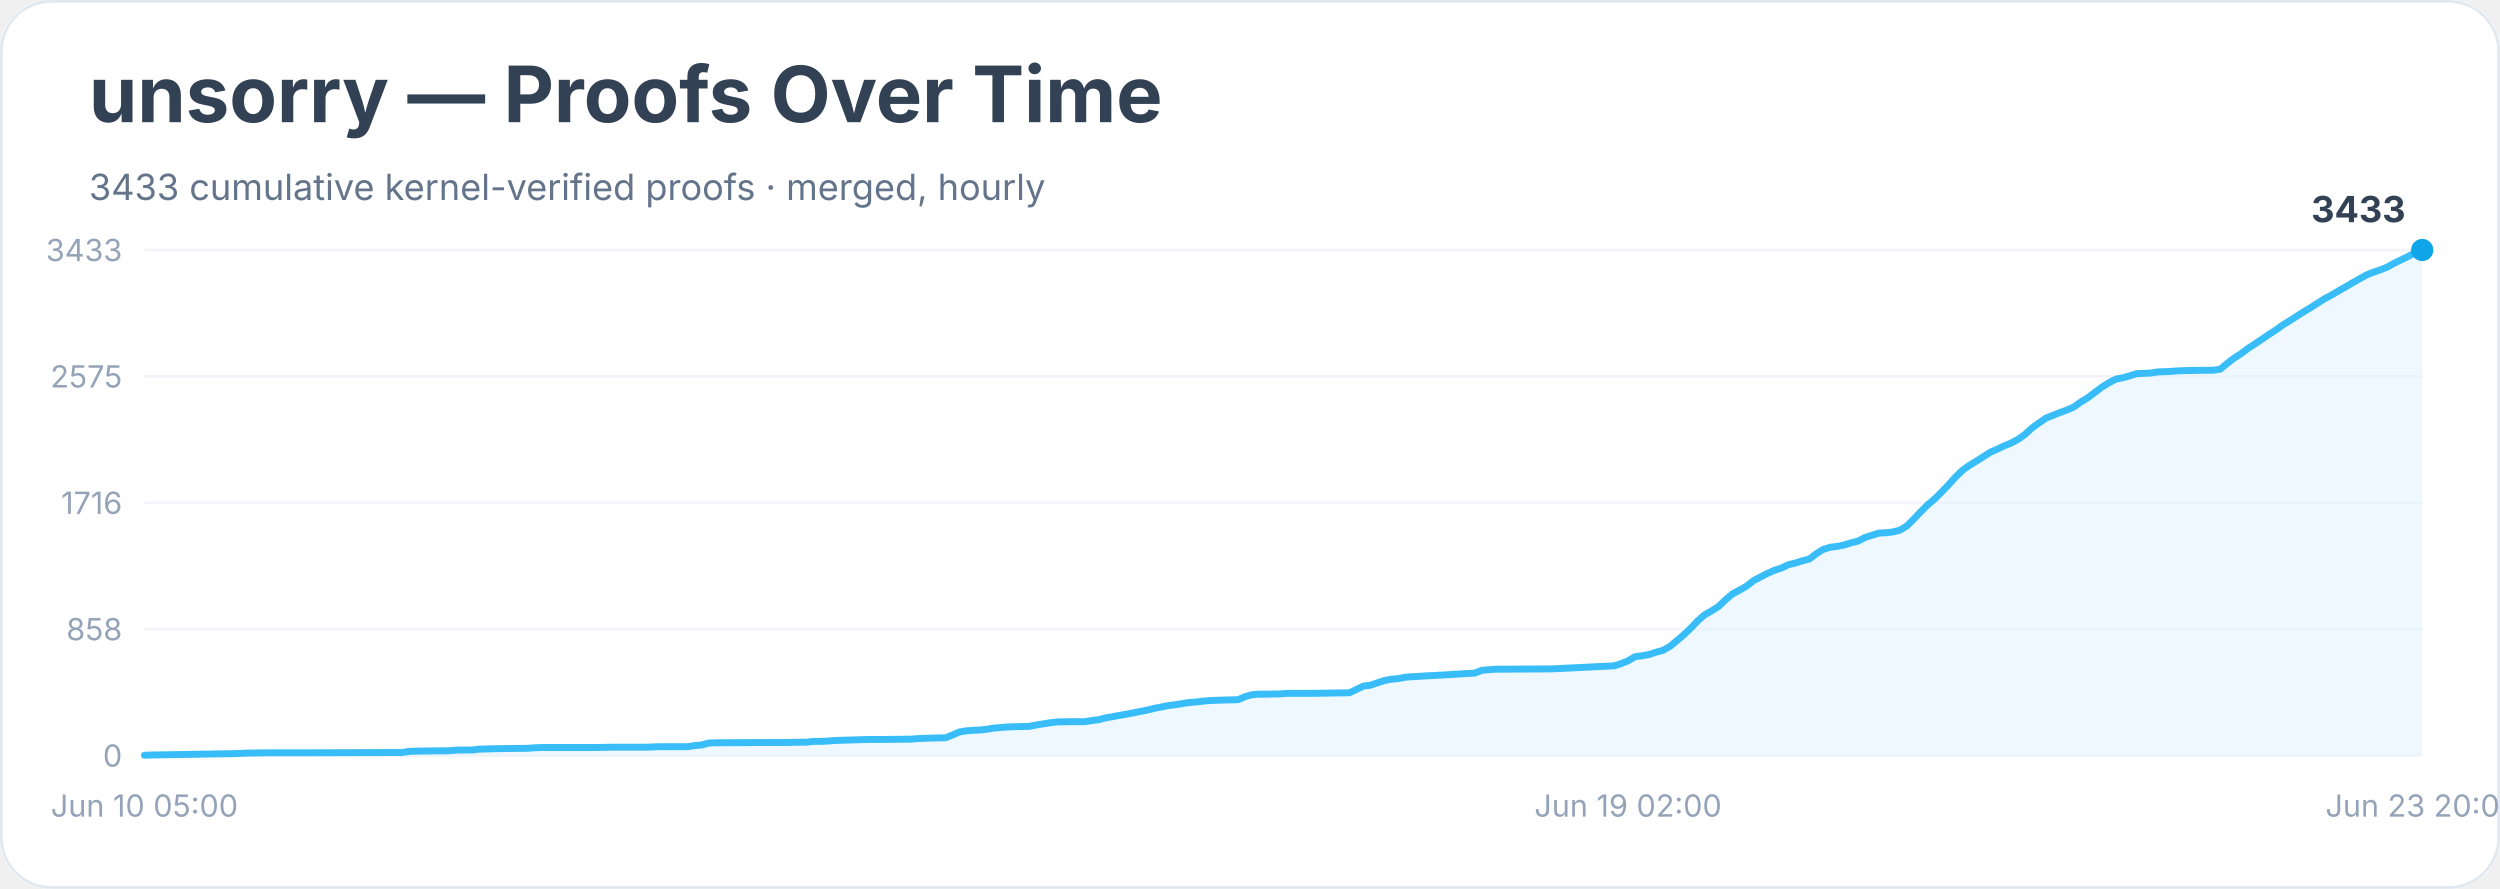
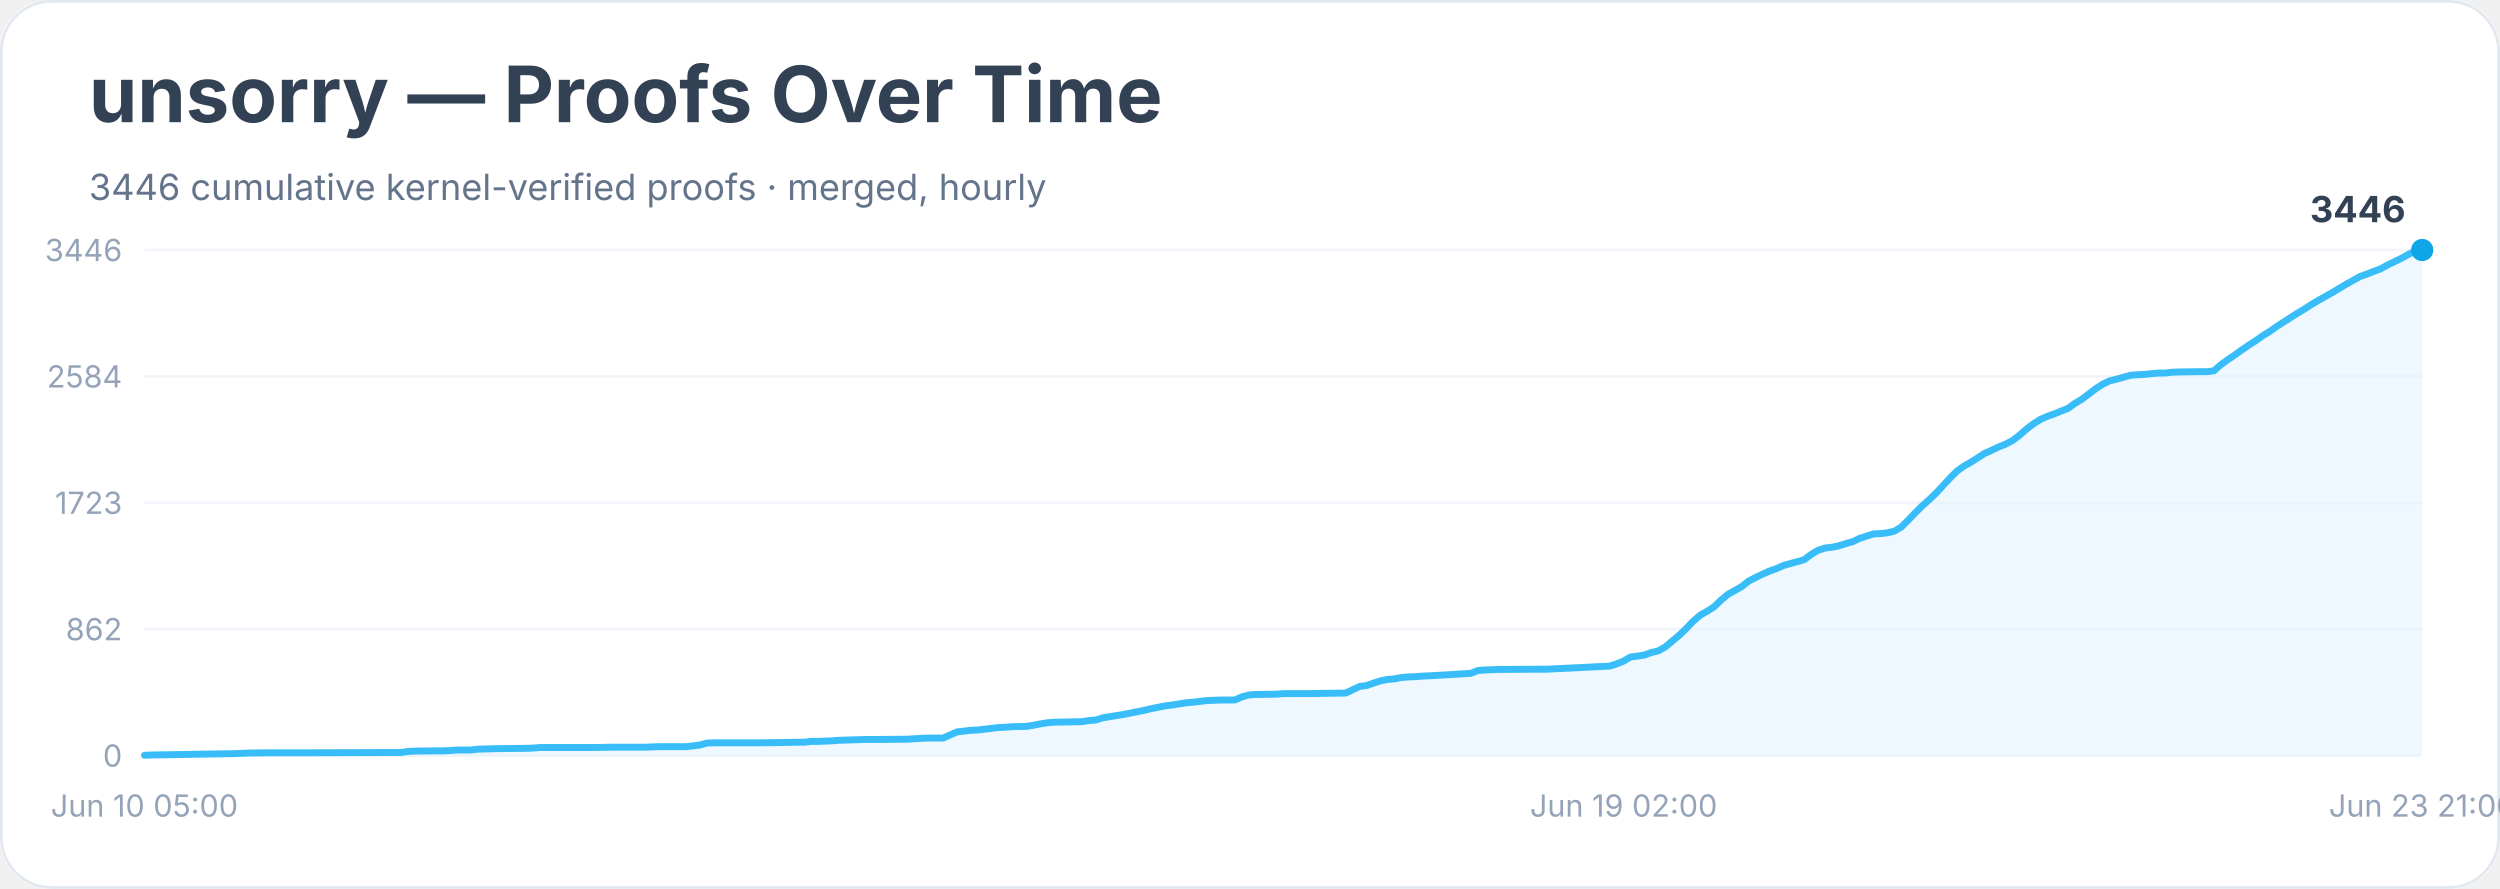
<svg xmlns="http://www.w3.org/2000/svg" width="900" height="320" viewBox="0 0 900 320" role="img" aria-labelledby="title desc">
  <rect width="900" height="100%" rx="18" fill="#ffffff" />
  <rect x="0.5" y="0.5" width="899" height="319" rx="18" fill="none" stroke="#e2e8f0" />
  <text x="32" y="44" font-family="Inter, system-ui, sans-serif" font-size="28" font-weight="700" fill="#334155">unsorry — Proofs Over Time</text>
-   <text x="32" y="72" font-family="Inter, system-ui, sans-serif" font-size="13" fill="#64748b">3433 cumulative kernel-verified proofs · merged, hourly</text>
+   <text x="32" y="72" font-family="Inter, system-ui, sans-serif" font-size="13" fill="#64748b">3446 cumulative kernel-verified proofs · merged, hourly</text>
  <line x1="52" y1="272.0" x2="872" y2="272.0" stroke="#f1f5f9" />
  <text x="44" y="276.0" text-anchor="end" font-family="Inter, system-ui, sans-serif" font-size="11" fill="#94a3b8">0</text>
  <line x1="52" y1="226.5" x2="872" y2="226.5" stroke="#f1f5f9" />
-   <text x="44" y="230.5" text-anchor="end" font-family="Inter, system-ui, sans-serif" font-size="11" fill="#94a3b8">858</text>
+   <text x="44" y="230.5" text-anchor="end" font-family="Inter, system-ui, sans-serif" font-size="11" fill="#94a3b8">862</text>
  <line x1="52" y1="181.0" x2="872" y2="181.0" stroke="#f1f5f9" />
-   <text x="44" y="185.0" text-anchor="end" font-family="Inter, system-ui, sans-serif" font-size="11" fill="#94a3b8">1716</text>
+   <text x="44" y="185.0" text-anchor="end" font-family="Inter, system-ui, sans-serif" font-size="11" fill="#94a3b8">1723</text>
  <line x1="52" y1="135.5" x2="872" y2="135.5" stroke="#f1f5f9" />
-   <text x="44" y="139.5" text-anchor="end" font-family="Inter, system-ui, sans-serif" font-size="11" fill="#94a3b8">2575</text>
+   <text x="44" y="139.5" text-anchor="end" font-family="Inter, system-ui, sans-serif" font-size="11" fill="#94a3b8">2584</text>
  <line x1="52" y1="90.0" x2="872" y2="90.0" stroke="#f1f5f9" />
-   <text x="44" y="94.0" text-anchor="end" font-family="Inter, system-ui, sans-serif" font-size="11" fill="#94a3b8">3433</text>
-   <polygon points="52.0,272.0 52.0,271.9 54.5,271.8 84.6,271.3 87.1,271.2 89.6,271.1 97.1,271.0 112.2,271.0 144.8,270.9 147.3,270.5 149.8,270.4 157.3,270.3 159.8,270.3 162.3,270.2 164.8,270.0 169.9,270.0 172.4,269.7 179.9,269.5 189.9,269.4 192.4,269.2 194.9,269.1 215.0,269.1 220.0,269.0 232.6,269.0 235.1,268.9 237.6,268.8 247.6,268.8 250.1,268.4 252.6,268.2 255.1,267.5 257.6,267.4 275.2,267.3 282.7,267.3 287.7,267.2 290.2,267.2 292.7,266.9 295.2,266.9 297.7,266.8 300.3,266.6 302.8,266.5 312.8,266.2 317.8,266.2 327.8,266.1 330.3,265.9 332.9,265.8 335.4,265.7 340.4,265.6 342.9,264.6 345.4,263.5 347.9,263.1 350.4,262.9 352.9,262.8 355.4,262.5 357.9,262.1 360.4,261.9 362.9,261.7 365.5,261.6 370.5,261.5 373.0,261.0 375.5,260.6 378.0,260.2 380.5,259.9 385.5,259.8 390.5,259.8 393.0,259.4 395.5,259.1 398.1,258.4 400.6,258.0 403.1,257.5 405.6,257.1 408.1,256.6 410.6,256.1 413.1,255.6 415.6,255.0 418.1,254.5 420.6,254.0 423.1,253.7 425.6,253.3 428.1,252.9 430.7,252.7 433.2,252.4 435.7,252.2 438.2,252.1 440.7,252.0 445.7,251.9 448.2,250.8 450.7,250.1 453.2,249.9 455.7,249.9 460.7,249.8 463.3,249.6 473.3,249.6 478.3,249.5 485.8,249.4 488.3,248.2 490.8,247.0 493.3,246.7 495.9,245.8 498.4,245.0 500.9,244.5 503.4,244.3 505.9,243.8 508.4,243.6 510.9,243.5 513.4,243.3 515.9,243.2 531.0,242.3 533.5,241.3 536.0,241.1 538.5,240.9 541.0,240.9 558.5,240.8 581.1,239.7 583.6,238.9 586.1,237.9 588.6,236.4 591.1,236.1 593.7,235.6 596.2,234.8 598.7,234.1 601.2,232.7 603.7,230.6 606.2,228.5 608.7,226.1 611.2,223.5 613.7,221.3 616.2,219.9 618.7,218.3 621.2,215.9 623.7,213.8 626.3,212.4 628.8,211.0 631.3,209.0 633.8,207.7 636.3,206.4 638.8,205.3 641.3,204.5 643.8,203.3 646.3,202.7 648.8,201.9 651.3,201.3 653.8,199.4 656.3,197.8 658.9,197.0 661.4,196.7 663.9,196.2 666.4,195.4 668.9,194.8 671.4,193.5 673.9,192.7 676.4,191.9 678.9,191.8 681.4,191.5 683.9,190.9 686.4,189.4 688.9,186.9 691.4,184.3 694.0,181.7 696.5,179.6 699.0,177.1 701.5,174.5 704.0,171.7 706.5,169.3 709.0,167.5 711.5,166.0 714.0,164.4 716.5,162.8 719.0,161.7 721.5,160.5 724.0,159.5 726.6,158.1 729.1,156.3 731.6,154.0 734.1,152.2 736.6,150.5 739.1,149.5 741.6,148.5 744.1,147.6 746.6,146.5 749.1,144.7 751.6,143.2 754.1,141.3 756.6,139.4 759.2,137.8 761.7,136.5 764.2,136.0 766.7,135.3 769.2,134.5 771.7,134.4 774.2,134.3 776.7,133.9 779.2,133.8 781.7,133.7 784.2,133.5 786.7,133.4 794.3,133.3 796.8,133.3 799.3,132.9 801.8,130.8 804.3,128.9 806.8,127.3 809.3,125.4 811.8,123.8 814.3,122.1 816.8,120.4 819.3,118.8 821.8,117.0 824.4,115.4 826.9,113.8 829.4,112.2 831.9,110.7 834.4,109.1 836.9,107.5 839.4,106.2 841.9,104.7 844.4,103.3 846.9,101.8 849.4,100.4 851.9,99.0 854.4,98.0 857.0,97.1 859.5,96.1 862.0,94.7 864.5,93.5 867.0,92.3 869.5,90.9 872.0,90.0 872.0,272.0" fill="#e0f2fe" opacity="0.55" />
-   <polyline points="52.0,271.9 54.5,271.8 84.6,271.3 87.1,271.2 89.6,271.1 97.1,271.0 112.2,271.0 144.8,270.9 147.3,270.5 149.8,270.4 157.3,270.3 159.8,270.3 162.3,270.2 164.8,270.0 169.9,270.0 172.4,269.7 179.9,269.5 189.9,269.4 192.4,269.2 194.9,269.1 215.0,269.1 220.0,269.0 232.6,269.0 235.1,268.9 237.6,268.8 247.6,268.8 250.1,268.4 252.6,268.2 255.1,267.5 257.6,267.4 275.2,267.3 282.7,267.3 287.7,267.2 290.2,267.2 292.7,266.9 295.2,266.9 297.7,266.8 300.3,266.6 302.8,266.5 312.8,266.2 317.8,266.2 327.8,266.1 330.3,265.9 332.9,265.8 335.4,265.7 340.4,265.6 342.9,264.6 345.4,263.5 347.9,263.1 350.4,262.9 352.9,262.8 355.4,262.5 357.9,262.1 360.4,261.9 362.9,261.7 365.5,261.6 370.5,261.5 373.0,261.0 375.5,260.6 378.0,260.2 380.5,259.9 385.5,259.8 390.5,259.8 393.0,259.4 395.5,259.1 398.1,258.4 400.6,258.0 403.1,257.5 405.6,257.1 408.1,256.6 410.6,256.1 413.1,255.6 415.6,255.0 418.1,254.5 420.6,254.0 423.1,253.7 425.6,253.3 428.1,252.9 430.7,252.7 433.2,252.4 435.7,252.2 438.2,252.1 440.7,252.0 445.7,251.9 448.2,250.8 450.7,250.1 453.2,249.9 455.7,249.9 460.7,249.8 463.3,249.6 473.3,249.6 478.3,249.5 485.8,249.4 488.3,248.2 490.8,247.0 493.3,246.7 495.9,245.8 498.4,245.0 500.9,244.5 503.4,244.3 505.9,243.8 508.4,243.6 510.9,243.5 513.4,243.3 515.9,243.2 531.0,242.3 533.5,241.3 536.0,241.1 538.5,240.9 541.0,240.9 558.5,240.8 581.1,239.7 583.6,238.9 586.1,237.9 588.6,236.4 591.1,236.1 593.7,235.6 596.2,234.8 598.7,234.1 601.2,232.7 603.7,230.6 606.2,228.5 608.7,226.1 611.2,223.5 613.7,221.3 616.2,219.9 618.7,218.3 621.2,215.9 623.7,213.8 626.3,212.4 628.8,211.0 631.3,209.0 633.8,207.7 636.3,206.4 638.8,205.3 641.3,204.5 643.8,203.3 646.3,202.7 648.8,201.9 651.3,201.3 653.8,199.4 656.3,197.8 658.9,197.0 661.4,196.7 663.9,196.2 666.4,195.4 668.9,194.8 671.4,193.5 673.9,192.7 676.4,191.9 678.9,191.8 681.4,191.5 683.9,190.9 686.4,189.4 688.9,186.9 691.4,184.3 694.0,181.7 696.5,179.6 699.0,177.1 701.5,174.5 704.0,171.7 706.5,169.3 709.0,167.5 711.5,166.0 714.0,164.4 716.5,162.8 719.0,161.7 721.5,160.5 724.0,159.5 726.6,158.1 729.1,156.3 731.6,154.0 734.1,152.2 736.6,150.5 739.1,149.5 741.6,148.5 744.1,147.6 746.6,146.5 749.1,144.7 751.6,143.2 754.1,141.3 756.6,139.4 759.2,137.8 761.7,136.5 764.2,136.0 766.7,135.3 769.2,134.5 771.7,134.4 774.2,134.3 776.7,133.9 779.2,133.8 781.7,133.7 784.2,133.5 786.7,133.4 794.3,133.3 796.8,133.3 799.3,132.9 801.8,130.8 804.3,128.9 806.8,127.3 809.3,125.4 811.8,123.8 814.3,122.1 816.8,120.4 819.3,118.8 821.8,117.0 824.4,115.4 826.9,113.8 829.4,112.2 831.9,110.7 834.4,109.1 836.9,107.5 839.4,106.2 841.9,104.7 844.4,103.3 846.9,101.8 849.4,100.4 851.9,99.0 854.4,98.0 857.0,97.1 859.5,96.1 862.0,94.7 864.5,93.5 867.0,92.3 869.5,90.9 872.0,90.0" fill="none" stroke="#38bdf8" stroke-width="2.5" stroke-linejoin="round" stroke-linecap="round" />
+   <text x="44" y="94.0" text-anchor="end" font-family="Inter, system-ui, sans-serif" font-size="11" fill="#94a3b8">3446</text>
+   <polygon points="52.0,272.0 52.0,271.9 54.5,271.8 84.5,271.3 87.0,271.2 89.5,271.1 97.0,271.0 112.0,271.0 144.5,270.9 147.0,270.5 149.5,270.4 157.0,270.3 159.5,270.3 162.0,270.2 164.5,270.0 169.5,270.0 172.0,269.7 179.5,269.5 189.5,269.4 192.0,269.3 194.5,269.1 214.5,269.1 219.5,269.0 232.0,269.0 234.5,268.9 237.0,268.8 247.0,268.8 249.5,268.5 252.0,268.2 254.5,267.5 257.0,267.4 274.5,267.4 282.0,267.3 287.0,267.2 289.5,267.2 292.0,266.9 294.5,266.9 297.0,266.8 299.5,266.7 302.0,266.5 312.0,266.2 317.0,266.2 327.0,266.1 329.5,265.9 332.0,265.8 334.5,265.7 339.5,265.7 342.0,264.6 344.5,263.5 347.0,263.2 349.5,262.9 352.0,262.8 354.5,262.5 357.0,262.2 359.5,261.9 362.0,261.8 364.5,261.6 369.5,261.5 372.0,261.1 374.5,260.6 377.0,260.2 379.5,260.0 384.5,259.9 389.5,259.8 392.0,259.4 394.5,259.2 397.0,258.4 399.5,258.0 402.0,257.6 404.5,257.2 407.0,256.7 409.5,256.2 412.0,255.7 414.5,255.1 417.0,254.6 419.5,254.1 422.0,253.8 424.5,253.4 427.0,253.0 429.5,252.8 432.0,252.5 434.5,252.2 437.0,252.1 439.5,252.0 444.5,252.0 447.0,250.9 449.5,250.2 452.0,250.0 454.5,250.0 459.5,249.9 462.0,249.7 472.0,249.7 477.0,249.6 484.5,249.5 487.0,248.3 489.5,247.1 492.0,246.8 494.5,245.9 497.0,245.1 499.5,244.6 502.0,244.4 504.5,243.9 507.0,243.7 509.5,243.6 512.0,243.4 514.5,243.3 529.5,242.4 532.0,241.4 534.5,241.2 537.0,241.1 539.5,241.0 557.0,240.9 579.5,239.8 582.0,239.0 584.5,238.0 587.0,236.5 589.5,236.2 592.0,235.8 594.5,234.9 597.0,234.3 599.5,232.9 602.0,230.8 604.5,228.7 607.0,226.3 609.5,223.7 612.0,221.5 614.5,220.1 617.0,218.5 619.5,216.1 622.0,214.0 624.5,212.6 627.0,211.2 629.5,209.2 632.0,207.9 634.5,206.7 637.0,205.6 639.5,204.7 642.0,203.6 644.5,202.9 647.0,202.2 649.5,201.5 652.0,199.6 654.5,198.1 657.0,197.3 659.5,197.0 662.0,196.5 664.5,195.7 667.0,195.0 669.5,193.8 672.0,193.0 674.5,192.2 677.0,192.1 679.5,191.8 682.0,191.2 684.5,189.7 687.0,187.2 689.5,184.6 692.0,182.1 694.5,179.9 697.0,177.5 699.5,174.8 702.0,172.1 704.5,169.6 707.0,167.8 709.5,166.4 712.0,164.8 714.5,163.2 717.0,162.1 719.5,160.9 722.0,159.9 724.5,158.6 727.0,156.7 729.5,154.5 732.0,152.6 734.5,151.0 737.0,149.9 739.5,149.0 742.0,148.0 744.5,147.0 747.0,145.2 749.5,143.7 752.0,141.8 754.5,139.9 757.0,138.3 759.5,137.1 762.0,136.5 764.5,135.8 767.0,135.1 769.5,134.9 772.0,134.8 774.5,134.5 777.0,134.3 779.5,134.3 782.0,134.0 784.5,133.9 792.0,133.8 794.5,133.8 797.0,133.5 799.5,131.3 802.0,129.5 804.5,127.8 807.0,126.0 809.5,124.3 812.0,122.7 814.5,120.9 817.0,119.4 819.5,117.6 822.0,116.0 824.5,114.4 827.0,112.8 829.5,111.3 832.0,109.7 834.5,108.2 837.0,106.8 839.5,105.4 842.0,103.9 844.5,102.4 847.0,101.0 849.5,99.6 852.0,98.7 854.5,97.7 857.0,96.8 859.5,95.4 862.0,94.2 864.5,93.0 867.0,91.6 869.5,90.4 872.0,90.0 872.0,272.0" fill="#e0f2fe" opacity="0.55" />
+   <polyline points="52.0,271.9 54.5,271.8 84.5,271.3 87.0,271.2 89.5,271.1 97.0,271.0 112.0,271.0 144.5,270.9 147.0,270.5 149.5,270.4 157.0,270.3 159.5,270.3 162.0,270.2 164.5,270.0 169.5,270.0 172.0,269.7 179.5,269.5 189.5,269.4 192.0,269.3 194.5,269.1 214.5,269.1 219.5,269.0 232.0,269.0 234.5,268.9 237.0,268.8 247.0,268.8 249.5,268.5 252.0,268.2 254.5,267.5 257.0,267.4 274.5,267.4 282.0,267.3 287.0,267.2 289.5,267.2 292.0,266.9 294.5,266.9 297.0,266.8 299.5,266.7 302.0,266.5 312.0,266.2 317.0,266.2 327.0,266.1 329.5,265.9 332.0,265.8 334.5,265.7 339.5,265.7 342.0,264.6 344.5,263.5 347.0,263.2 349.5,262.9 352.0,262.8 354.5,262.5 357.0,262.2 359.5,261.9 362.0,261.8 364.5,261.6 369.5,261.5 372.0,261.1 374.5,260.6 377.0,260.2 379.5,260.0 384.5,259.9 389.5,259.8 392.0,259.4 394.5,259.2 397.0,258.4 399.5,258.0 402.0,257.6 404.5,257.2 407.0,256.7 409.5,256.2 412.0,255.7 414.5,255.1 417.0,254.6 419.5,254.1 422.0,253.8 424.5,253.4 427.0,253.0 429.5,252.8 432.0,252.5 434.5,252.2 437.0,252.1 439.5,252.0 444.5,252.0 447.0,250.9 449.5,250.2 452.0,250.0 454.5,250.0 459.5,249.9 462.0,249.7 472.0,249.7 477.0,249.6 484.5,249.5 487.0,248.3 489.5,247.1 492.0,246.8 494.5,245.9 497.0,245.1 499.5,244.6 502.0,244.4 504.5,243.9 507.0,243.7 509.5,243.6 512.0,243.4 514.5,243.3 529.5,242.4 532.0,241.4 534.5,241.2 537.0,241.1 539.5,241.0 557.0,240.9 579.5,239.8 582.0,239.0 584.5,238.0 587.0,236.5 589.5,236.2 592.0,235.8 594.5,234.9 597.0,234.3 599.5,232.9 602.0,230.8 604.5,228.7 607.0,226.3 609.5,223.7 612.0,221.5 614.5,220.1 617.0,218.5 619.5,216.1 622.0,214.0 624.5,212.6 627.0,211.2 629.5,209.2 632.0,207.9 634.5,206.7 637.0,205.6 639.5,204.7 642.0,203.6 644.5,202.9 647.0,202.2 649.5,201.5 652.0,199.6 654.5,198.1 657.0,197.3 659.5,197.0 662.0,196.5 664.5,195.7 667.0,195.0 669.5,193.8 672.0,193.0 674.5,192.2 677.0,192.1 679.5,191.8 682.0,191.2 684.5,189.7 687.0,187.2 689.5,184.6 692.0,182.1 694.5,179.9 697.0,177.5 699.5,174.8 702.0,172.1 704.5,169.6 707.0,167.8 709.5,166.4 712.0,164.8 714.5,163.2 717.0,162.1 719.5,160.9 722.0,159.9 724.5,158.6 727.0,156.7 729.5,154.5 732.0,152.6 734.5,151.0 737.0,149.9 739.5,149.0 742.0,148.0 744.5,147.0 747.0,145.2 749.5,143.7 752.0,141.8 754.5,139.9 757.0,138.3 759.5,137.1 762.0,136.5 764.5,135.8 767.0,135.1 769.5,134.9 772.0,134.8 774.5,134.5 777.0,134.3 779.5,134.3 782.0,134.0 784.5,133.9 792.0,133.8 794.5,133.8 797.0,133.5 799.5,131.3 802.0,129.5 804.5,127.8 807.0,126.0 809.5,124.3 812.0,122.7 814.5,120.9 817.0,119.4 819.5,117.6 822.0,116.0 824.5,114.4 827.0,112.8 829.5,111.3 832.0,109.7 834.5,108.2 837.0,106.8 839.5,105.4 842.0,103.9 844.5,102.4 847.0,101.0 849.5,99.6 852.0,98.7 854.5,97.7 857.0,96.8 859.5,95.4 862.0,94.2 864.5,93.0 867.0,91.6 869.5,90.4 872.0,90.0" fill="none" stroke="#38bdf8" stroke-width="2.5" stroke-linejoin="round" stroke-linecap="round" />
  <circle cx="872.0" cy="90.0" r="4" fill="#0ea5e9" />
-   <text x="866.0" y="80.0" text-anchor="end" font-family="Inter, system-ui, sans-serif" font-size="13" font-weight="700" fill="#334155">3433</text>
+   <text x="866.0" y="80.0" text-anchor="end" font-family="Inter, system-ui, sans-serif" font-size="13" font-weight="700" fill="#334155">3446</text>
  <text x="52.0" y="294" text-anchor="middle" font-family="Inter, system-ui, sans-serif" font-size="11" fill="#94a3b8">Jun 10 05:00</text>
-   <text x="586.1" y="294" text-anchor="middle" font-family="Inter, system-ui, sans-serif" font-size="11" fill="#94a3b8">Jun 19 02:00</text>
-   <text x="872.0" y="294" text-anchor="middle" font-family="Inter, system-ui, sans-serif" font-size="11" fill="#94a3b8">Jun 23 20:00</text>
+   <text x="584.5" y="294" text-anchor="middle" font-family="Inter, system-ui, sans-serif" font-size="11" fill="#94a3b8">Jun 19 02:00</text>
+   <text x="872.0" y="294" text-anchor="middle" font-family="Inter, system-ui, sans-serif" font-size="11" fill="#94a3b8">Jun 23 21:00</text>
</svg>
